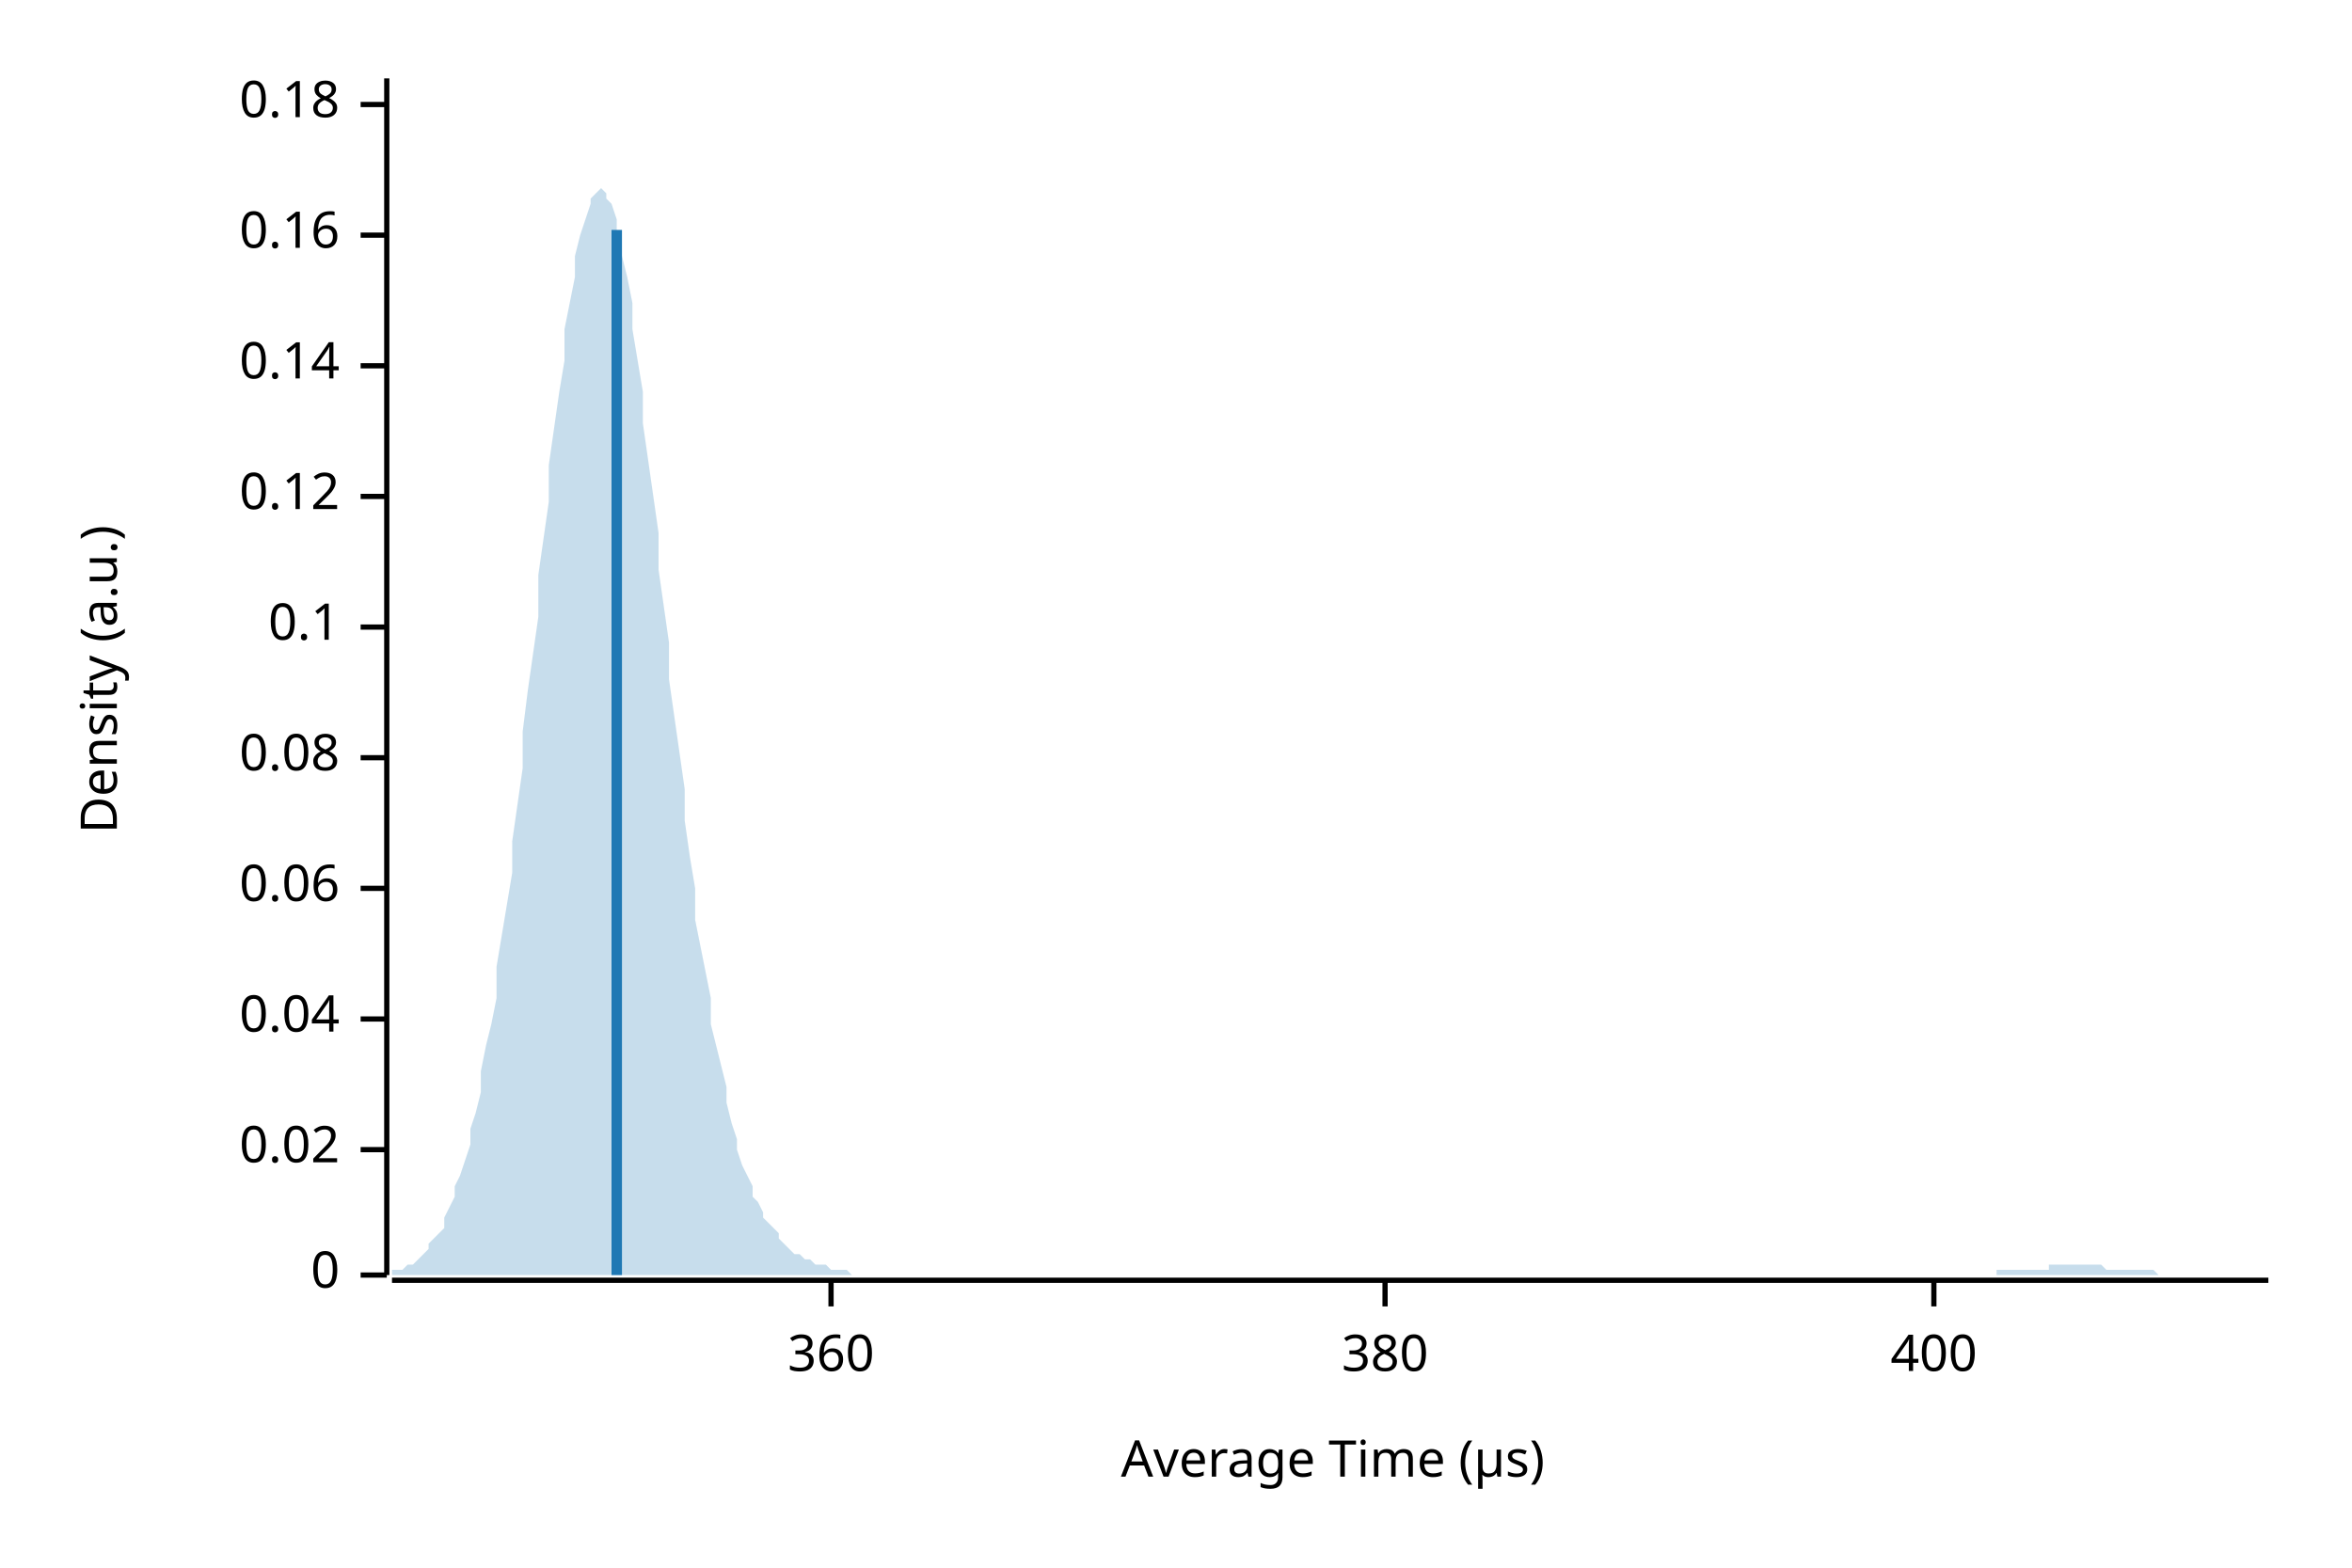
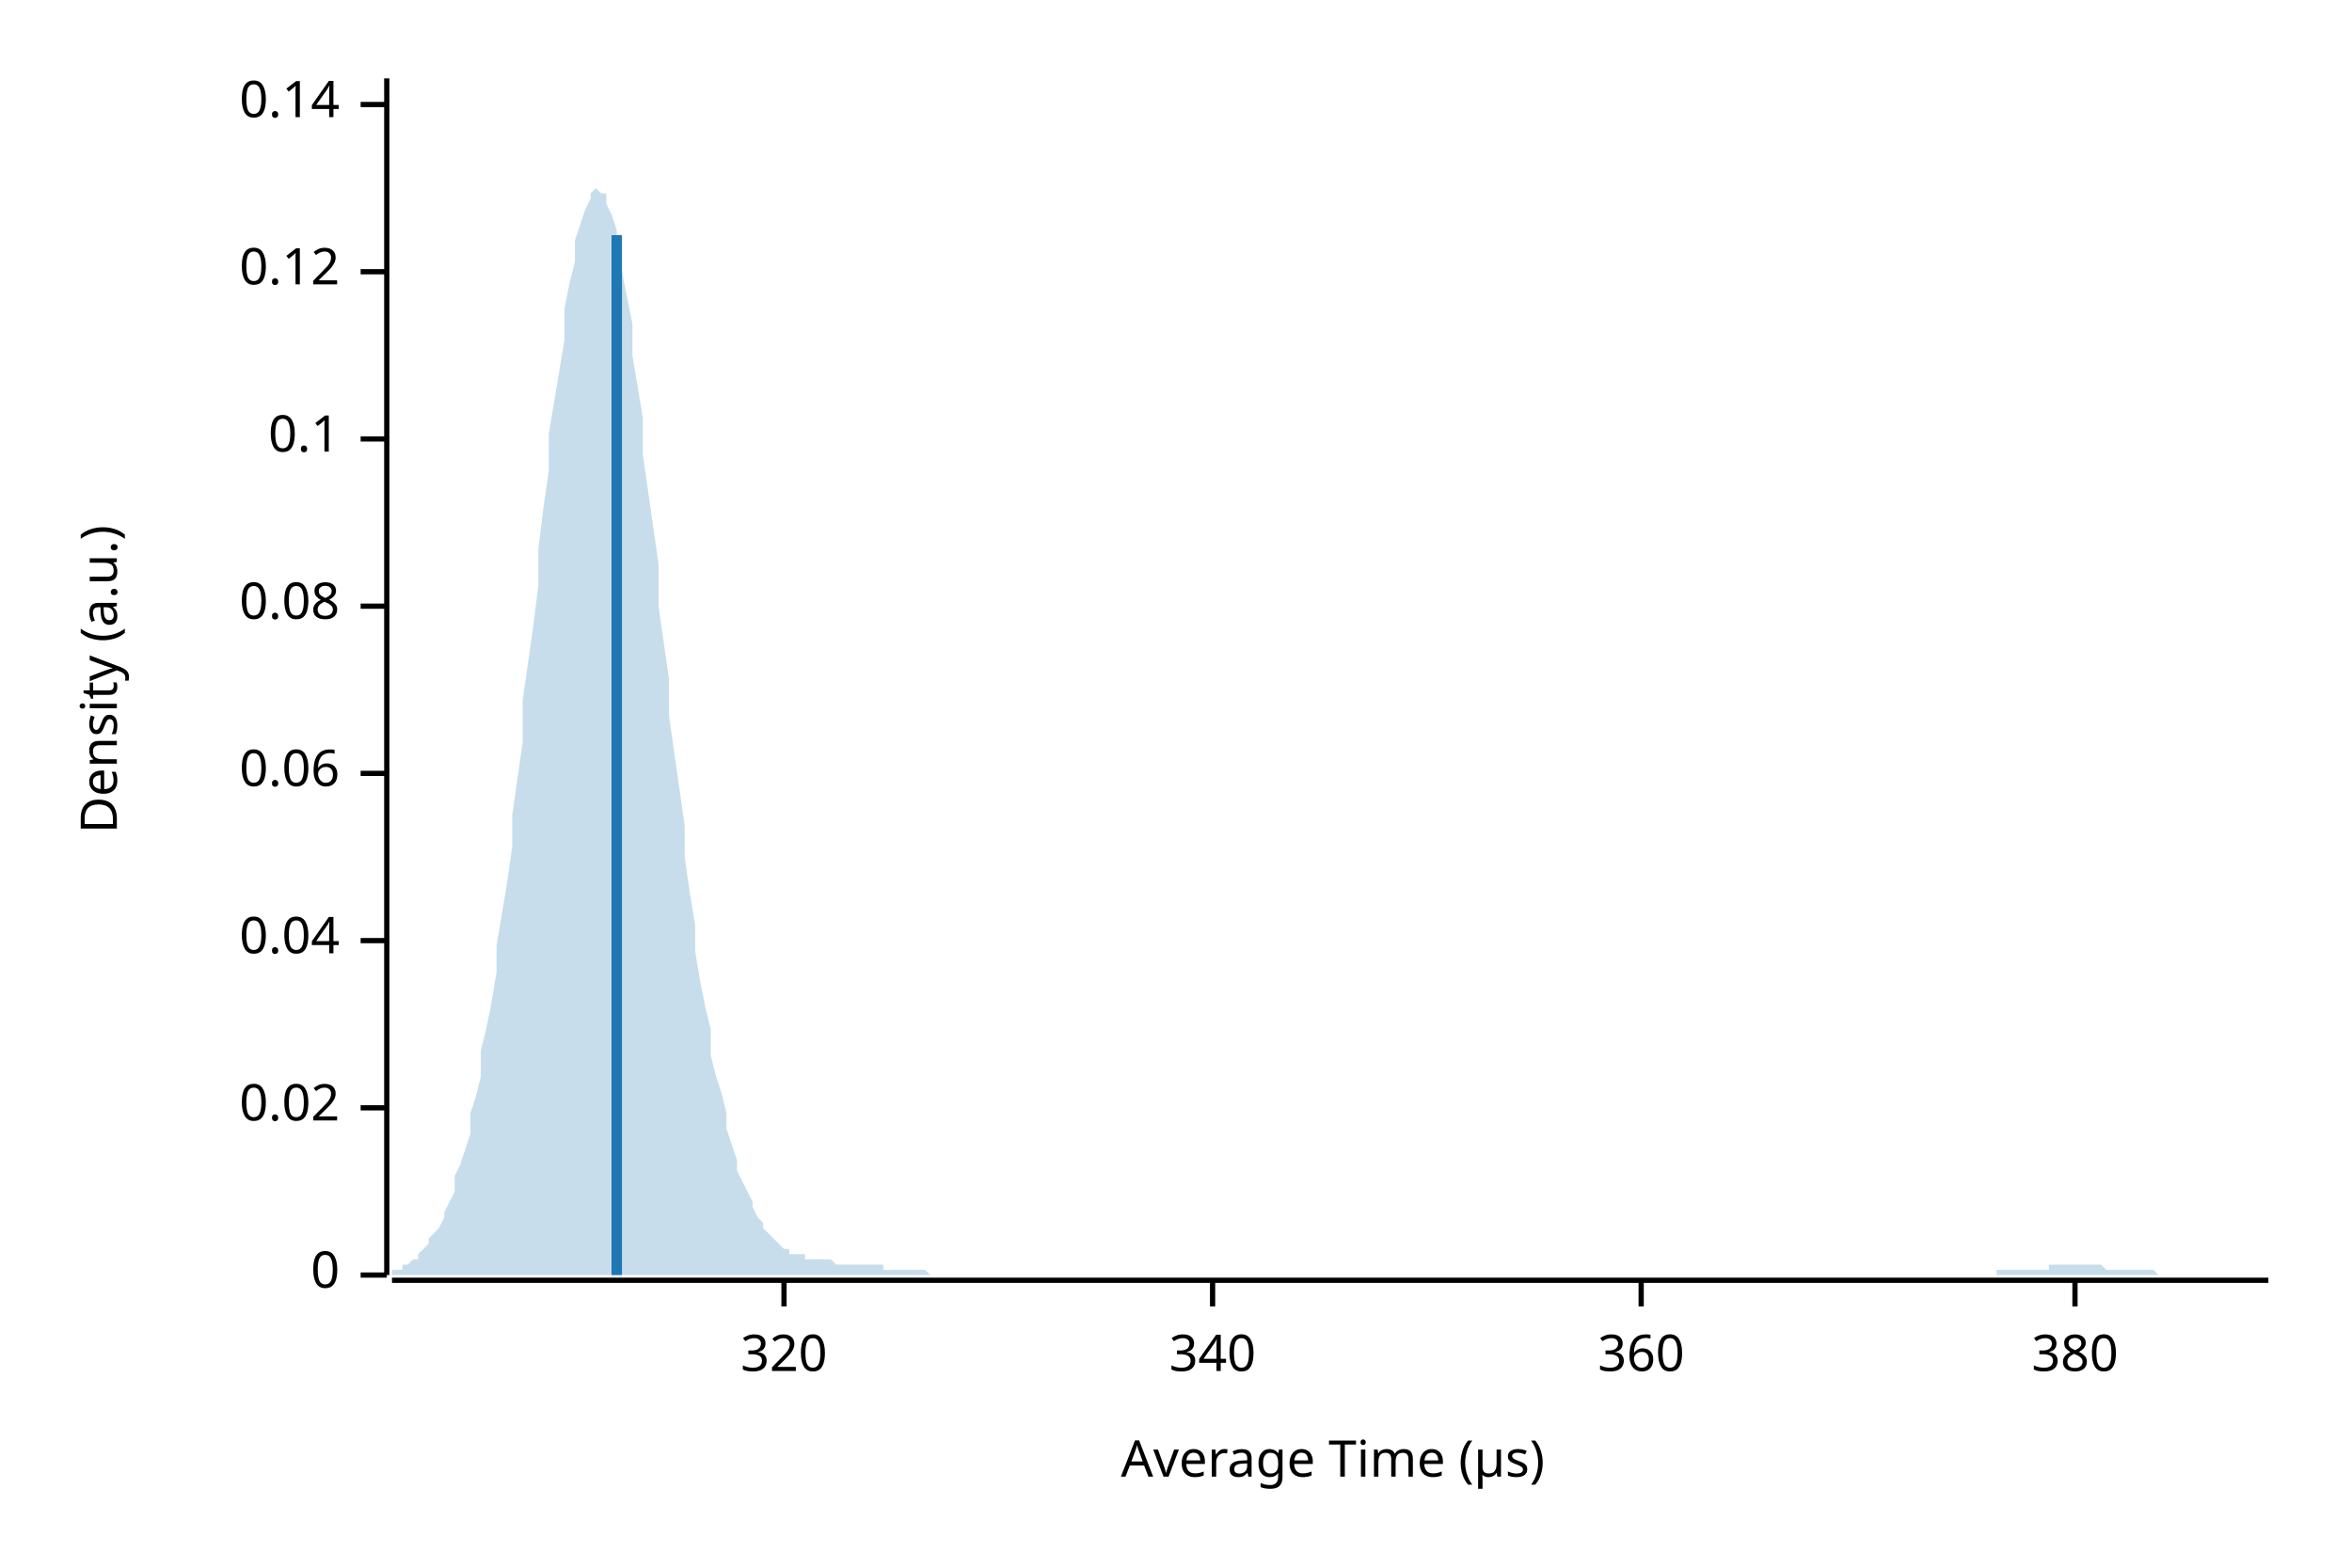
<svg xmlns="http://www.w3.org/2000/svg" width="450" height="300" viewBox="0 0 450 300">
  <text x="15" y="130" dy="0.76em" text-anchor="middle" font-family="sans-serif" font-size="9.677" opacity="1" fill="#000000" transform="rotate(270, 15, 130)">
Density (a.u.)
</text>
  <text x="255" y="285" dy="-0.5ex" text-anchor="middle" font-family="sans-serif" font-size="9.677" opacity="1" fill="#000000">
Average Time (µs)
</text>
  <polyline fill="none" opacity="1" stroke="#000000" stroke-width="1" points="74,15 74,244 " />
  <text x="65" y="244" dy="0.5ex" text-anchor="end" font-family="sans-serif" font-size="9.677" opacity="1" fill="#000000">
0
</text>
  <polyline fill="none" opacity="1" stroke="#000000" stroke-width="1" points="69,244 74,244 " />
-   <text x="65" y="220" dy="0.5ex" text-anchor="end" font-family="sans-serif" font-size="9.677" opacity="1" fill="#000000">
+   <text x="65" y="212" dy="0.5ex" text-anchor="end" font-family="sans-serif" font-size="9.677" opacity="1" fill="#000000">
0.02
</text>
-   <polyline fill="none" opacity="1" stroke="#000000" stroke-width="1" points="69,220 74,220 " />
-   <text x="65" y="195" dy="0.5ex" text-anchor="end" font-family="sans-serif" font-size="9.677" opacity="1" fill="#000000">
+   <polyline fill="none" opacity="1" stroke="#000000" stroke-width="1" points="69,212 74,212 " />
+   <text x="65" y="180" dy="0.5ex" text-anchor="end" font-family="sans-serif" font-size="9.677" opacity="1" fill="#000000">
0.04
</text>
-   <polyline fill="none" opacity="1" stroke="#000000" stroke-width="1" points="69,195 74,195 " />
-   <text x="65" y="170" dy="0.5ex" text-anchor="end" font-family="sans-serif" font-size="9.677" opacity="1" fill="#000000">
+   <polyline fill="none" opacity="1" stroke="#000000" stroke-width="1" points="69,180 74,180 " />
+   <text x="65" y="148" dy="0.5ex" text-anchor="end" font-family="sans-serif" font-size="9.677" opacity="1" fill="#000000">
0.06
</text>
-   <polyline fill="none" opacity="1" stroke="#000000" stroke-width="1" points="69,170 74,170 " />
-   <text x="65" y="145" dy="0.5ex" text-anchor="end" font-family="sans-serif" font-size="9.677" opacity="1" fill="#000000">
+   <polyline fill="none" opacity="1" stroke="#000000" stroke-width="1" points="69,148 74,148 " />
+   <text x="65" y="116" dy="0.5ex" text-anchor="end" font-family="sans-serif" font-size="9.677" opacity="1" fill="#000000">
0.08
</text>
-   <polyline fill="none" opacity="1" stroke="#000000" stroke-width="1" points="69,145 74,145 " />
-   <text x="65" y="120" dy="0.5ex" text-anchor="end" font-family="sans-serif" font-size="9.677" opacity="1" fill="#000000">
+   <polyline fill="none" opacity="1" stroke="#000000" stroke-width="1" points="69,116 74,116 " />
+   <text x="65" y="84" dy="0.5ex" text-anchor="end" font-family="sans-serif" font-size="9.677" opacity="1" fill="#000000">
0.1
</text>
-   <polyline fill="none" opacity="1" stroke="#000000" stroke-width="1" points="69,120 74,120 " />
-   <text x="65" y="95" dy="0.5ex" text-anchor="end" font-family="sans-serif" font-size="9.677" opacity="1" fill="#000000">
+   <polyline fill="none" opacity="1" stroke="#000000" stroke-width="1" points="69,84 74,84 " />
+   <text x="65" y="52" dy="0.5ex" text-anchor="end" font-family="sans-serif" font-size="9.677" opacity="1" fill="#000000">
0.12
</text>
-   <polyline fill="none" opacity="1" stroke="#000000" stroke-width="1" points="69,95 74,95 " />
-   <text x="65" y="70" dy="0.5ex" text-anchor="end" font-family="sans-serif" font-size="9.677" opacity="1" fill="#000000">
+   <polyline fill="none" opacity="1" stroke="#000000" stroke-width="1" points="69,52 74,52 " />
+   <text x="65" y="20" dy="0.5ex" text-anchor="end" font-family="sans-serif" font-size="9.677" opacity="1" fill="#000000">
0.14
- </text>
-   <polyline fill="none" opacity="1" stroke="#000000" stroke-width="1" points="69,70 74,70 " />
-   <text x="65" y="45" dy="0.5ex" text-anchor="end" font-family="sans-serif" font-size="9.677" opacity="1" fill="#000000">
- 0.16
- </text>
-   <polyline fill="none" opacity="1" stroke="#000000" stroke-width="1" points="69,45 74,45 " />
-   <text x="65" y="20" dy="0.5ex" text-anchor="end" font-family="sans-serif" font-size="9.677" opacity="1" fill="#000000">
- 0.18
</text>
  <polyline fill="none" opacity="1" stroke="#000000" stroke-width="1" points="69,20 74,20 " />
  <polyline fill="none" opacity="1" stroke="#000000" stroke-width="1" points="75,245 434,245 " />
-   <text x="159" y="255" dy="0.76em" text-anchor="middle" font-family="sans-serif" font-size="9.677" opacity="1" fill="#000000">
+   <text x="150" y="255" dy="0.76em" text-anchor="middle" font-family="sans-serif" font-size="9.677" opacity="1" fill="#000000">
+ 320
+ </text>
+   <polyline fill="none" opacity="1" stroke="#000000" stroke-width="1" points="150,245 150,250 " />
+   <text x="232" y="255" dy="0.76em" text-anchor="middle" font-family="sans-serif" font-size="9.677" opacity="1" fill="#000000">
+ 340
+ </text>
+   <polyline fill="none" opacity="1" stroke="#000000" stroke-width="1" points="232,245 232,250 " />
+   <text x="314" y="255" dy="0.76em" text-anchor="middle" font-family="sans-serif" font-size="9.677" opacity="1" fill="#000000">
360
</text>
-   <polyline fill="none" opacity="1" stroke="#000000" stroke-width="1" points="159,245 159,250 " />
-   <text x="265" y="255" dy="0.76em" text-anchor="middle" font-family="sans-serif" font-size="9.677" opacity="1" fill="#000000">
+   <polyline fill="none" opacity="1" stroke="#000000" stroke-width="1" points="314,245 314,250 " />
+   <text x="397" y="255" dy="0.76em" text-anchor="middle" font-family="sans-serif" font-size="9.677" opacity="1" fill="#000000">
380
</text>
-   <polyline fill="none" opacity="1" stroke="#000000" stroke-width="1" points="265,245 265,250 " />
-   <text x="370" y="255" dy="0.76em" text-anchor="middle" font-family="sans-serif" font-size="9.677" opacity="1" fill="#000000">
- 400
- </text>
-   <polyline fill="none" opacity="1" stroke="#000000" stroke-width="1" points="370,245 370,250 " />
-   <polygon opacity="0.25" fill="#1F78B4" points="75,244 75,243 76,243 77,243 77,243 78,242 79,242 80,241 80,241 81,240 82,239 82,238 83,237 84,236 85,235 85,233 86,231 87,229 87,227 88,225 89,222 90,219 90,216 91,213 92,209 92,205 93,200 94,196 95,191 95,185 96,179 97,173 98,167 98,161 99,154 100,147 100,140 101,132 102,125 103,118 103,110 104,103 105,96 105,89 106,82 107,75 108,69 108,63 109,58 110,53 110,49 111,45 112,42 113,39 113,38 114,37 115,36 116,37 116,38 117,39 118,42 118,45 119,49 120,53 121,58 121,63 122,69 123,75 123,81 124,88 125,95 126,102 126,109 127,116 128,123 128,130 129,137 130,144 131,151 131,157 132,164 133,170 133,176 134,181 135,186 136,191 136,196 137,200 138,204 139,208 139,211 140,215 141,218 141,220 142,223 143,225 144,227 144,229 145,230 146,232 146,233 147,234 148,235 149,236 149,237 150,238 151,239 151,239 152,240 153,240 154,241 154,241 155,241 156,242 157,242 157,242 158,242 159,243 159,243 160,243 161,243 162,243 162,243 163,244 164,244 164,244 165,244 166,244 167,244 167,244 168,244 169,244 169,244 170,244 171,244 172,244 172,244 173,244 174,244 175,244 175,244 176,244 177,244 177,244 178,244 179,244 180,244 180,244 181,244 182,244 182,244 183,244 184,244 185,244 185,244 186,244 187,244 187,244 188,244 189,244 190,244 190,244 191,244 192,244 192,244 193,244 194,244 195,244 195,244 196,244 197,244 198,244 198,244 199,244 200,244 200,244 201,244 202,244 203,244 203,244 204,244 205,244 205,244 206,244 207,244 208,244 208,244 209,244 210,244 210,244 211,244 212,244 213,244 213,244 214,244 215,244 216,244 216,244 217,244 218,244 218,244 219,244 220,244 221,244 221,244 222,244 223,244 223,244 224,244 225,244 226,244 226,244 227,244 228,244 228,244 229,244 230,244 231,244 231,244 232,244 233,244 233,244 234,244 235,244 236,244 236,244 237,244 238,244 239,244 239,244 240,244 241,244 241,244 242,244 243,244 244,244 244,244 245,244 246,244 246,244 247,244 248,244 249,244 249,244 250,244 251,244 251,244 252,244 253,244 254,244 254,244 255,244 256,244 257,244 257,244 258,244 259,244 259,244 260,244 261,244 262,244 262,244 263,244 264,244 264,244 265,244 266,244 267,244 267,244 268,244 269,244 269,244 270,244 271,244 272,244 272,244 273,244 274,244 275,244 275,244 276,244 277,244 277,244 278,244 279,244 280,244 280,244 281,244 282,244 282,244 283,244 284,244 285,244 285,244 286,244 287,244 287,244 288,244 289,244 290,244 290,244 291,244 292,244 292,244 293,244 294,244 295,244 295,244 296,244 297,244 298,244 298,244 299,244 300,244 300,244 301,244 302,244 303,244 303,244 304,244 305,244 305,244 306,244 307,244 308,244 308,244 309,244 310,244 310,244 311,244 312,244 313,244 313,244 314,244 315,244 316,244 316,244 317,244 318,244 318,244 319,244 320,244 321,244 321,244 322,244 323,244 323,244 324,244 325,244 326,244 326,244 327,244 328,244 328,244 329,244 330,244 331,244 331,244 332,244 333,244 333,244 334,244 335,244 336,244 336,244 337,244 338,244 339,244 339,244 340,244 341,244 341,244 342,244 343,244 344,244 344,244 345,244 346,244 346,244 347,244 348,244 349,244 349,244 350,244 351,244 351,244 352,244 353,244 354,244 354,244 355,244 356,244 357,244 357,244 358,244 359,244 359,244 360,244 361,244 362,244 362,244 363,244 364,244 364,244 365,244 366,244 367,244 367,244 368,244 369,244 369,244 370,244 371,244 372,244 372,244 373,244 374,244 375,244 375,244 376,244 377,244 377,244 378,244 379,244 380,244 380,244 381,244 382,244 382,243 383,243 384,243 385,243 385,243 386,243 387,243 387,243 388,243 389,243 390,243 390,243 391,243 392,243 392,242 393,242 394,242 395,242 395,242 396,242 397,242 398,242 398,242 399,242 400,242 400,242 401,242 402,242 403,243 403,243 404,243 405,243 405,243 406,243 407,243 408,243 408,243 409,243 410,243 410,243 411,243 412,243 413,244 413,244 414,244 415,244 416,244 416,244 417,244 418,244 418,244 419,244 420,244 421,244 421,244 422,244 423,244 423,244 424,244 425,244 426,244 426,244 427,244 428,244 428,244 429,244 430,244 431,244 431,244 432,244 433,244 434,244 434,244 75,244 " />
-   <polyline fill="none" opacity="1" stroke="#1F78B4" stroke-width="2" points="118,244 118,44 " />
+   <polyline fill="none" opacity="1" stroke="#000000" stroke-width="1" points="397,245 397,250 " />
+   <polygon opacity="0.25" fill="#1F78B4" points="75,243 75,243 76,243 77,243 77,242 78,242 79,241 80,241 80,240 81,239 82,238 82,237 83,236 84,235 85,233 85,232 86,230 87,228 87,225 88,223 89,220 90,217 90,213 91,210 92,206 92,201 93,197 94,192 95,186 95,181 96,175 97,169 98,162 98,156 99,149 100,142 100,134 101,127 102,120 103,112 103,105 104,97 105,90 105,83 106,77 107,71 108,65 108,59 109,54 110,50 110,46 111,43 112,40 113,38 113,37 114,36 115,37 116,37 116,39 117,41 118,44 118,48 119,52 120,57 121,62 121,68 122,74 123,80 123,87 124,94 125,101 126,108 126,116 127,123 128,130 128,137 129,144 130,151 131,158 131,164 132,171 133,177 133,182 134,188 135,193 136,197 136,202 137,206 138,209 139,213 139,216 140,219 141,222 141,224 142,226 143,228 144,230 144,231 145,233 146,234 146,235 147,236 148,237 149,238 149,238 150,239 151,239 151,240 152,240 153,240 154,240 154,241 155,241 156,241 157,241 157,241 158,241 159,241 159,241 160,242 161,242 162,242 162,242 163,242 164,242 164,242 165,242 166,242 167,242 167,242 168,242 169,242 169,243 170,243 171,243 172,243 172,243 173,243 174,243 175,243 175,243 176,243 177,243 177,243 178,244 179,244 180,244 180,244 181,244 182,244 182,244 183,244 184,244 185,244 185,244 186,244 187,244 187,244 188,244 189,244 190,244 190,244 191,244 192,244 192,244 193,244 194,244 195,244 195,244 196,244 197,244 198,244 198,244 199,244 200,244 200,244 201,244 202,244 203,244 203,244 204,244 205,244 205,244 206,244 207,244 208,244 208,244 209,244 210,244 210,244 211,244 212,244 213,244 213,244 214,244 215,244 216,244 216,244 217,244 218,244 218,244 219,244 220,244 221,244 221,244 222,244 223,244 223,244 224,244 225,244 226,244 226,244 227,244 228,244 228,244 229,244 230,244 231,244 231,244 232,244 233,244 233,244 234,244 235,244 236,244 236,244 237,244 238,244 239,244 239,244 240,244 241,244 241,244 242,244 243,244 244,244 244,244 245,244 246,244 246,244 247,244 248,244 249,244 249,244 250,244 251,244 251,244 252,244 253,244 254,244 254,244 255,244 256,244 257,244 257,244 258,244 259,244 259,244 260,244 261,244 262,244 262,244 263,244 264,244 264,244 265,244 266,244 267,244 267,244 268,244 269,244 269,244 270,244 271,244 272,244 272,244 273,244 274,244 275,244 275,244 276,244 277,244 277,244 278,244 279,244 280,244 280,244 281,244 282,244 282,244 283,244 284,244 285,244 285,244 286,244 287,244 287,244 288,244 289,244 290,244 290,244 291,244 292,244 292,244 293,244 294,244 295,244 295,244 296,244 297,244 298,244 298,244 299,244 300,244 300,244 301,244 302,244 303,244 303,244 304,244 305,244 305,244 306,244 307,244 308,244 308,244 309,244 310,244 310,244 311,244 312,244 313,244 313,244 314,244 315,244 316,244 316,244 317,244 318,244 318,244 319,244 320,244 321,244 321,244 322,244 323,244 323,244 324,244 325,244 326,244 326,244 327,244 328,244 328,244 329,244 330,244 331,244 331,244 332,244 333,244 333,244 334,244 335,244 336,244 336,244 337,244 338,244 339,244 339,244 340,244 341,244 341,244 342,244 343,244 344,244 344,244 345,244 346,244 346,244 347,244 348,244 349,244 349,244 350,244 351,244 351,244 352,244 353,244 354,244 354,244 355,244 356,244 357,244 357,244 358,244 359,244 359,244 360,244 361,244 362,244 362,244 363,244 364,244 364,244 365,244 366,244 367,244 367,244 368,244 369,244 369,244 370,244 371,244 372,244 372,244 373,244 374,244 375,244 375,244 376,244 377,244 377,244 378,244 379,244 380,244 380,244 381,244 382,244 382,243 383,243 384,243 385,243 385,243 386,243 387,243 387,243 388,243 389,243 390,243 390,243 391,243 392,243 392,242 393,242 394,242 395,242 395,242 396,242 397,242 398,242 398,242 399,242 400,242 400,242 401,242 402,242 403,243 403,243 404,243 405,243 405,243 406,243 407,243 408,243 408,243 409,243 410,243 410,243 411,243 412,243 413,244 413,244 414,244 415,244 416,244 416,244 417,244 418,244 418,244 419,244 420,244 421,244 421,244 422,244 423,244 423,244 424,244 425,244 426,244 426,244 427,244 428,244 428,244 429,244 430,244 431,244 431,244 432,244 433,244 434,244 434,244 75,244 " />
+   <polyline fill="none" opacity="1" stroke="#1F78B4" stroke-width="2" points="118,244 118,45 " />
</svg>
